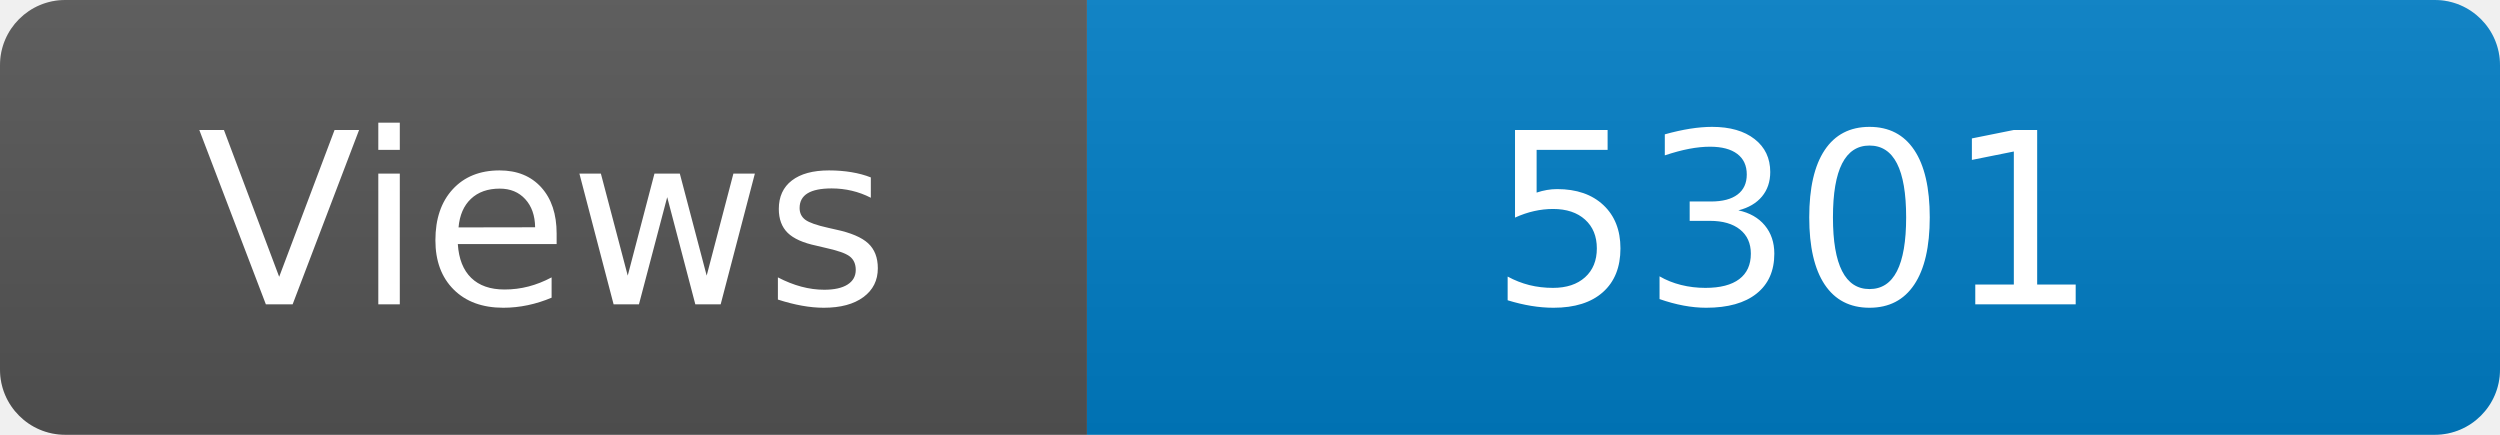
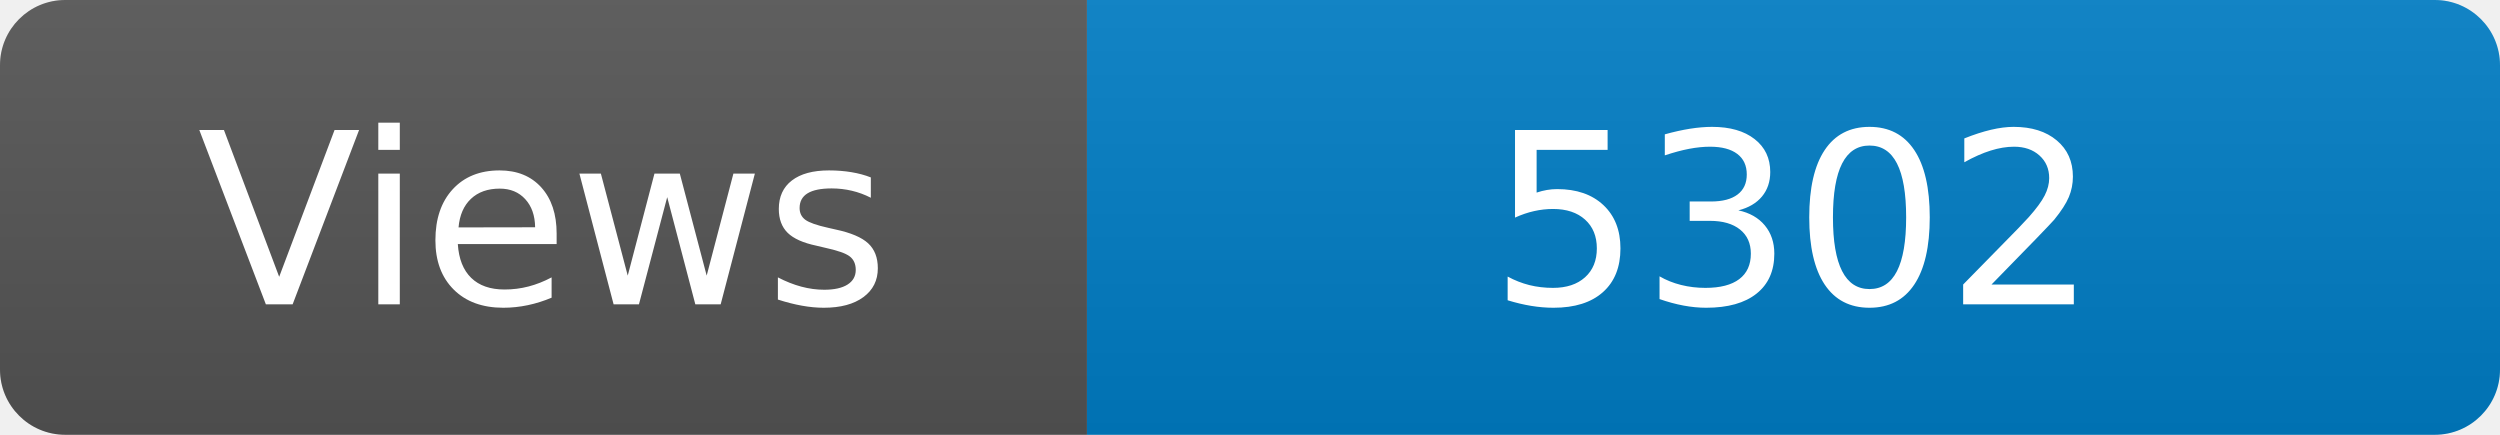
<svg xmlns="http://www.w3.org/2000/svg" width="115" height="20" role="img" aria-label="Maintained?: yes">
  <linearGradient id="s" x2="0" y2="100%">
    <stop offset="0" stop-color="#bbb" stop-opacity=".1" />
    <stop offset="1" stop-opacity=".1" />
  </linearGradient>
  <clipPath id="r">
    <rect width="115" height="20" rx="3" fill="#fff" />
  </clipPath>
  <g clip-path="url(#r)">
    <rect width="50" height="20" fill="#555" />
    <rect x="50" width="160" height="20" fill="#007ec6" />
    <rect width="115" height="20" fill="url(#s)" />
  </g>
  <g fill="#fff" text-anchor="middle" font-family="Verdana,Geneva,DejaVu Sans,sans-serif" font-size="110">
    <text x="250" y="140" transform="scale(.1)" fill="#fff">Views</text>
-     <text x="825" y="140" transform="scale(.1)" fill="#fff">5301</text>
+     <text x="825" y="140" transform="scale(.1)" fill="#fff">5302</text>
  </g>
</svg>
